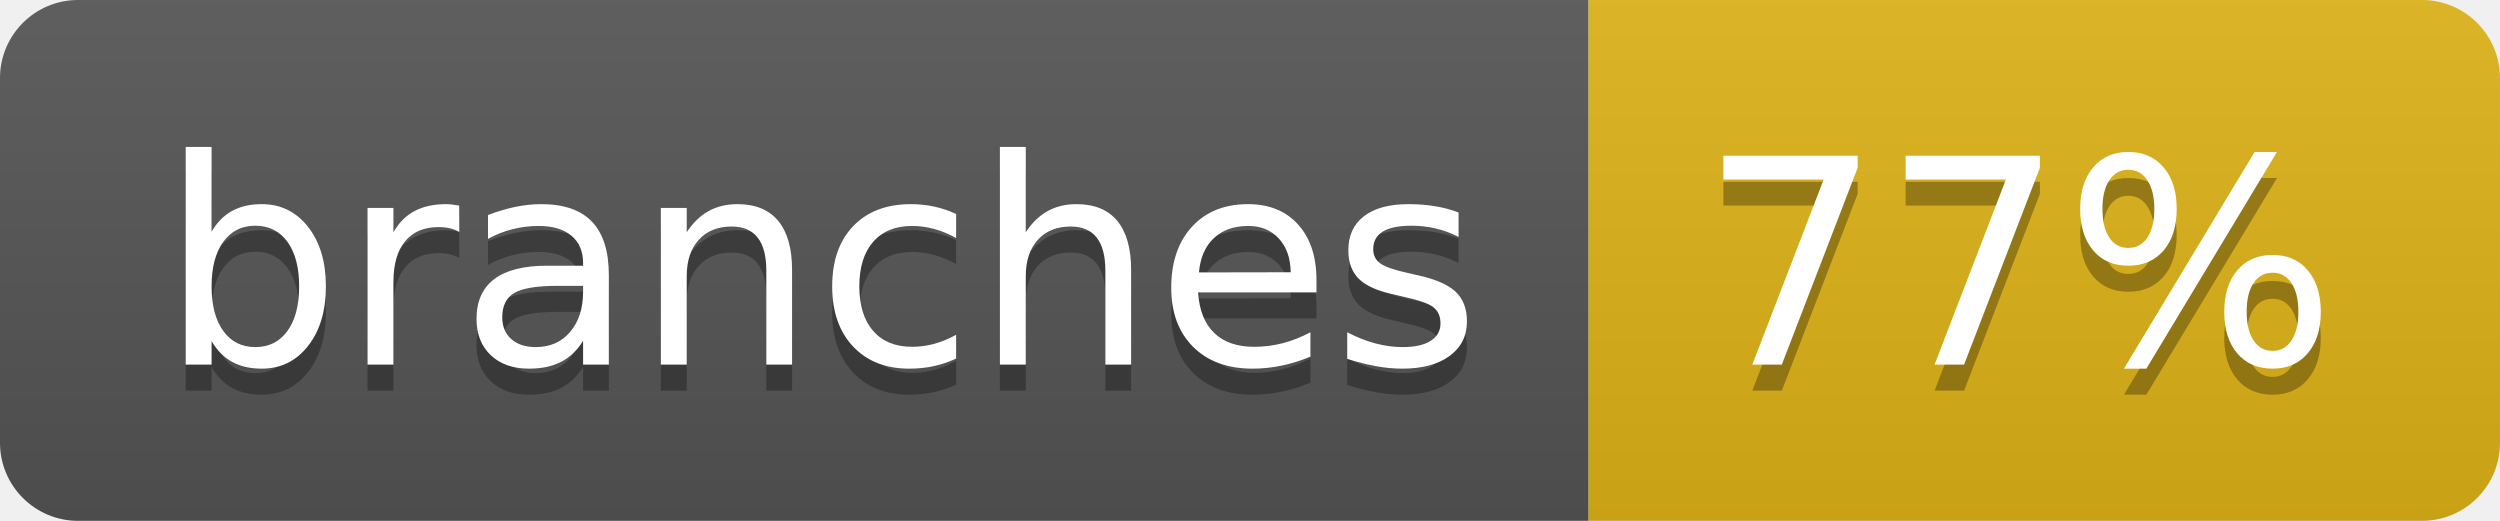
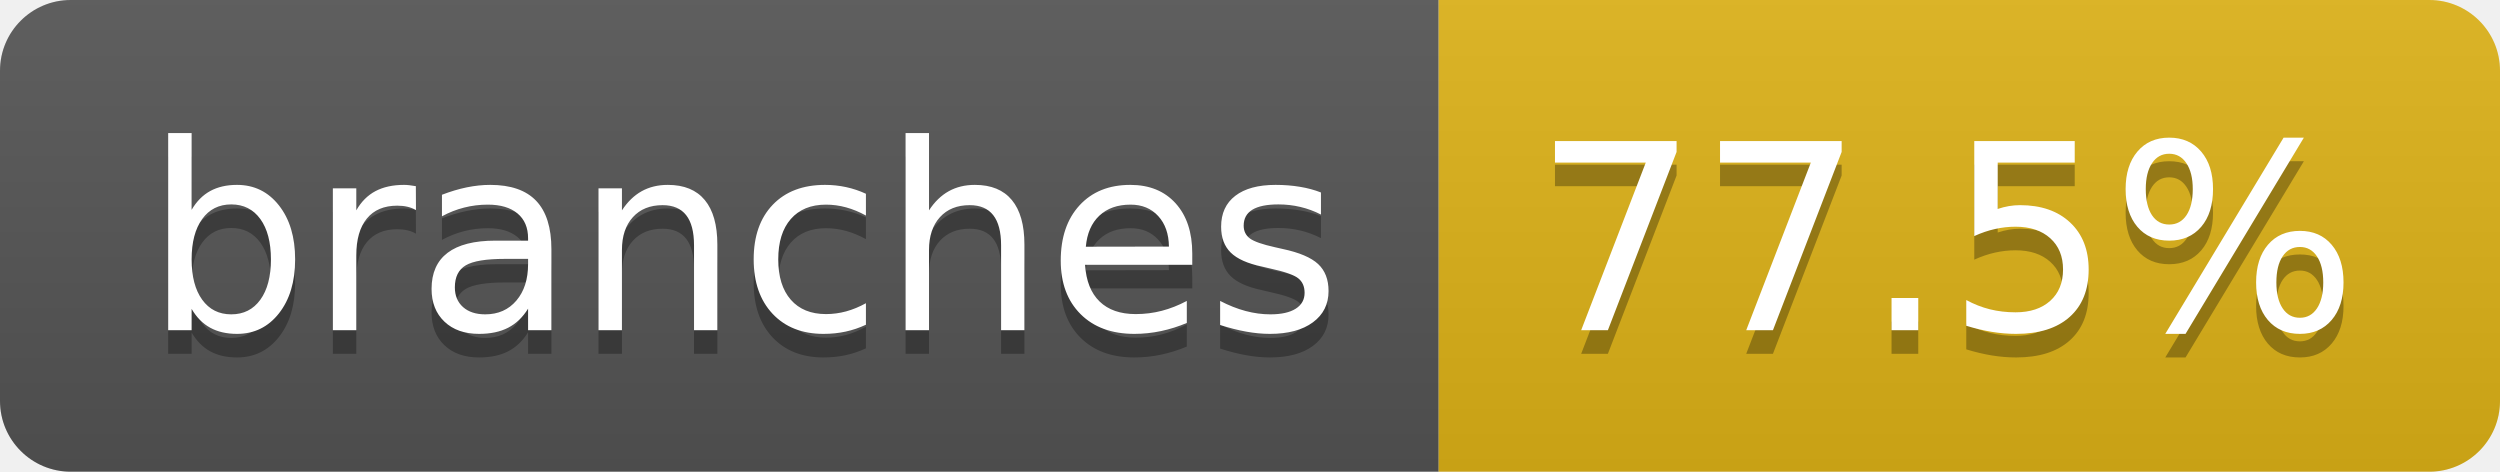
- <svg xmlns="http://www.w3.org/2000/svg" width="96" height="20" role="img" aria-label="branches: 77%">
+ <svg xmlns="http://www.w3.org/2000/svg" width="106" height="20" role="img" aria-label="branches: 77.5%">
  <linearGradient id="s" x2="0" y2="100%">
    <stop offset="0" stop-color="#bbb" stop-opacity=".1" />
    <stop offset="1" stop-opacity=".1" />
  </linearGradient>
  <clipPath id="r">
-     <rect width="96" height="20" rx="3" fill="#fff" />
+     <rect width="106" height="20" rx="3" fill="#fff" />
  </clipPath>
  <g clip-path="url(#r)">
    <rect width="61" height="20" fill="#555" />
-     <rect x="61" width="35" height="20" fill="#dfb317" />
-     <rect width="96" height="20" fill="url(#s)" />
+     <rect x="61" width="45" height="20" fill="#dfb317" />
+     <rect width="106" height="20" fill="url(#s)" />
  </g>
  <g fill="#fff" text-anchor="middle" font-family="Verdana,Geneva,DejaVu Sans,sans-serif" text-rendering="geometricPrecision" font-size="110">
    <text aria-hidden="true" x="315" y="150" fill="#010101" fill-opacity=".3" transform="scale(.1)" textLength="507">branches</text>
    <text x="315" y="140" transform="scale(.1)" fill="#fff" textLength="507">branches</text>
-     <text aria-hidden="true" x="775" y="150" fill="#010101" fill-opacity=".3" transform="scale(.1)" textLength="245">77%</text>
-     <text x="775" y="140" transform="scale(.1)" fill="#fff" textLength="245">77%</text>
+     <text aria-hidden="true" x="825" y="150" fill="#010101" fill-opacity=".3" transform="scale(.1)" textLength="350">77.5%</text>
+     <text x="825" y="140" transform="scale(.1)" fill="#fff" textLength="350">77.5%</text>
  </g>
</svg>
